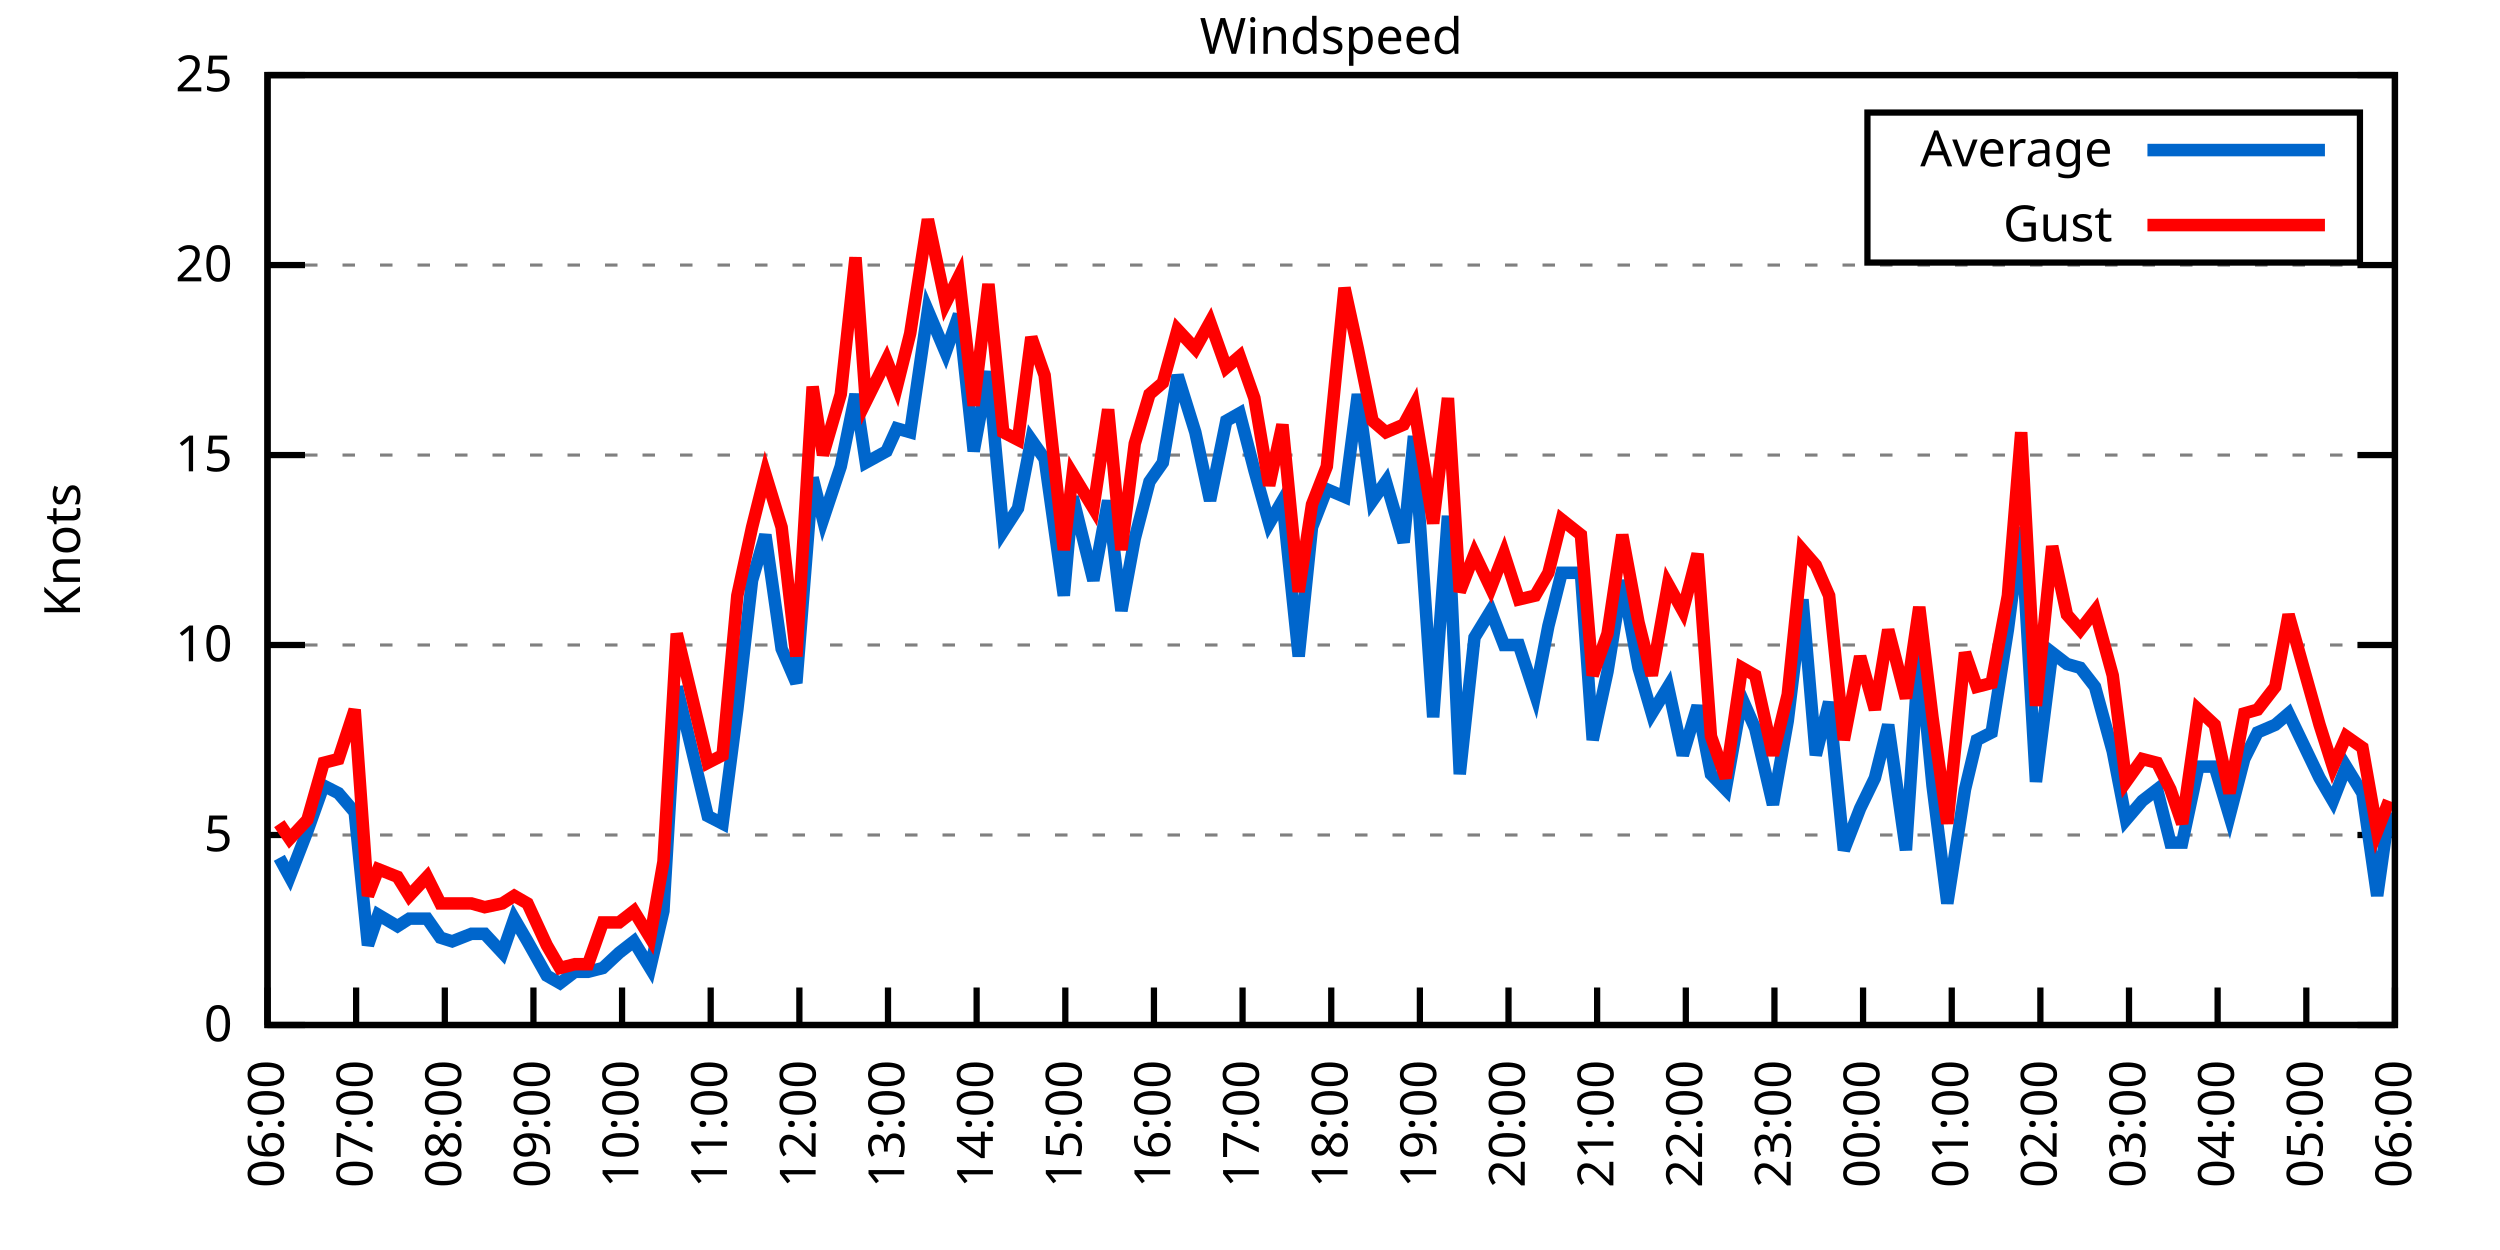
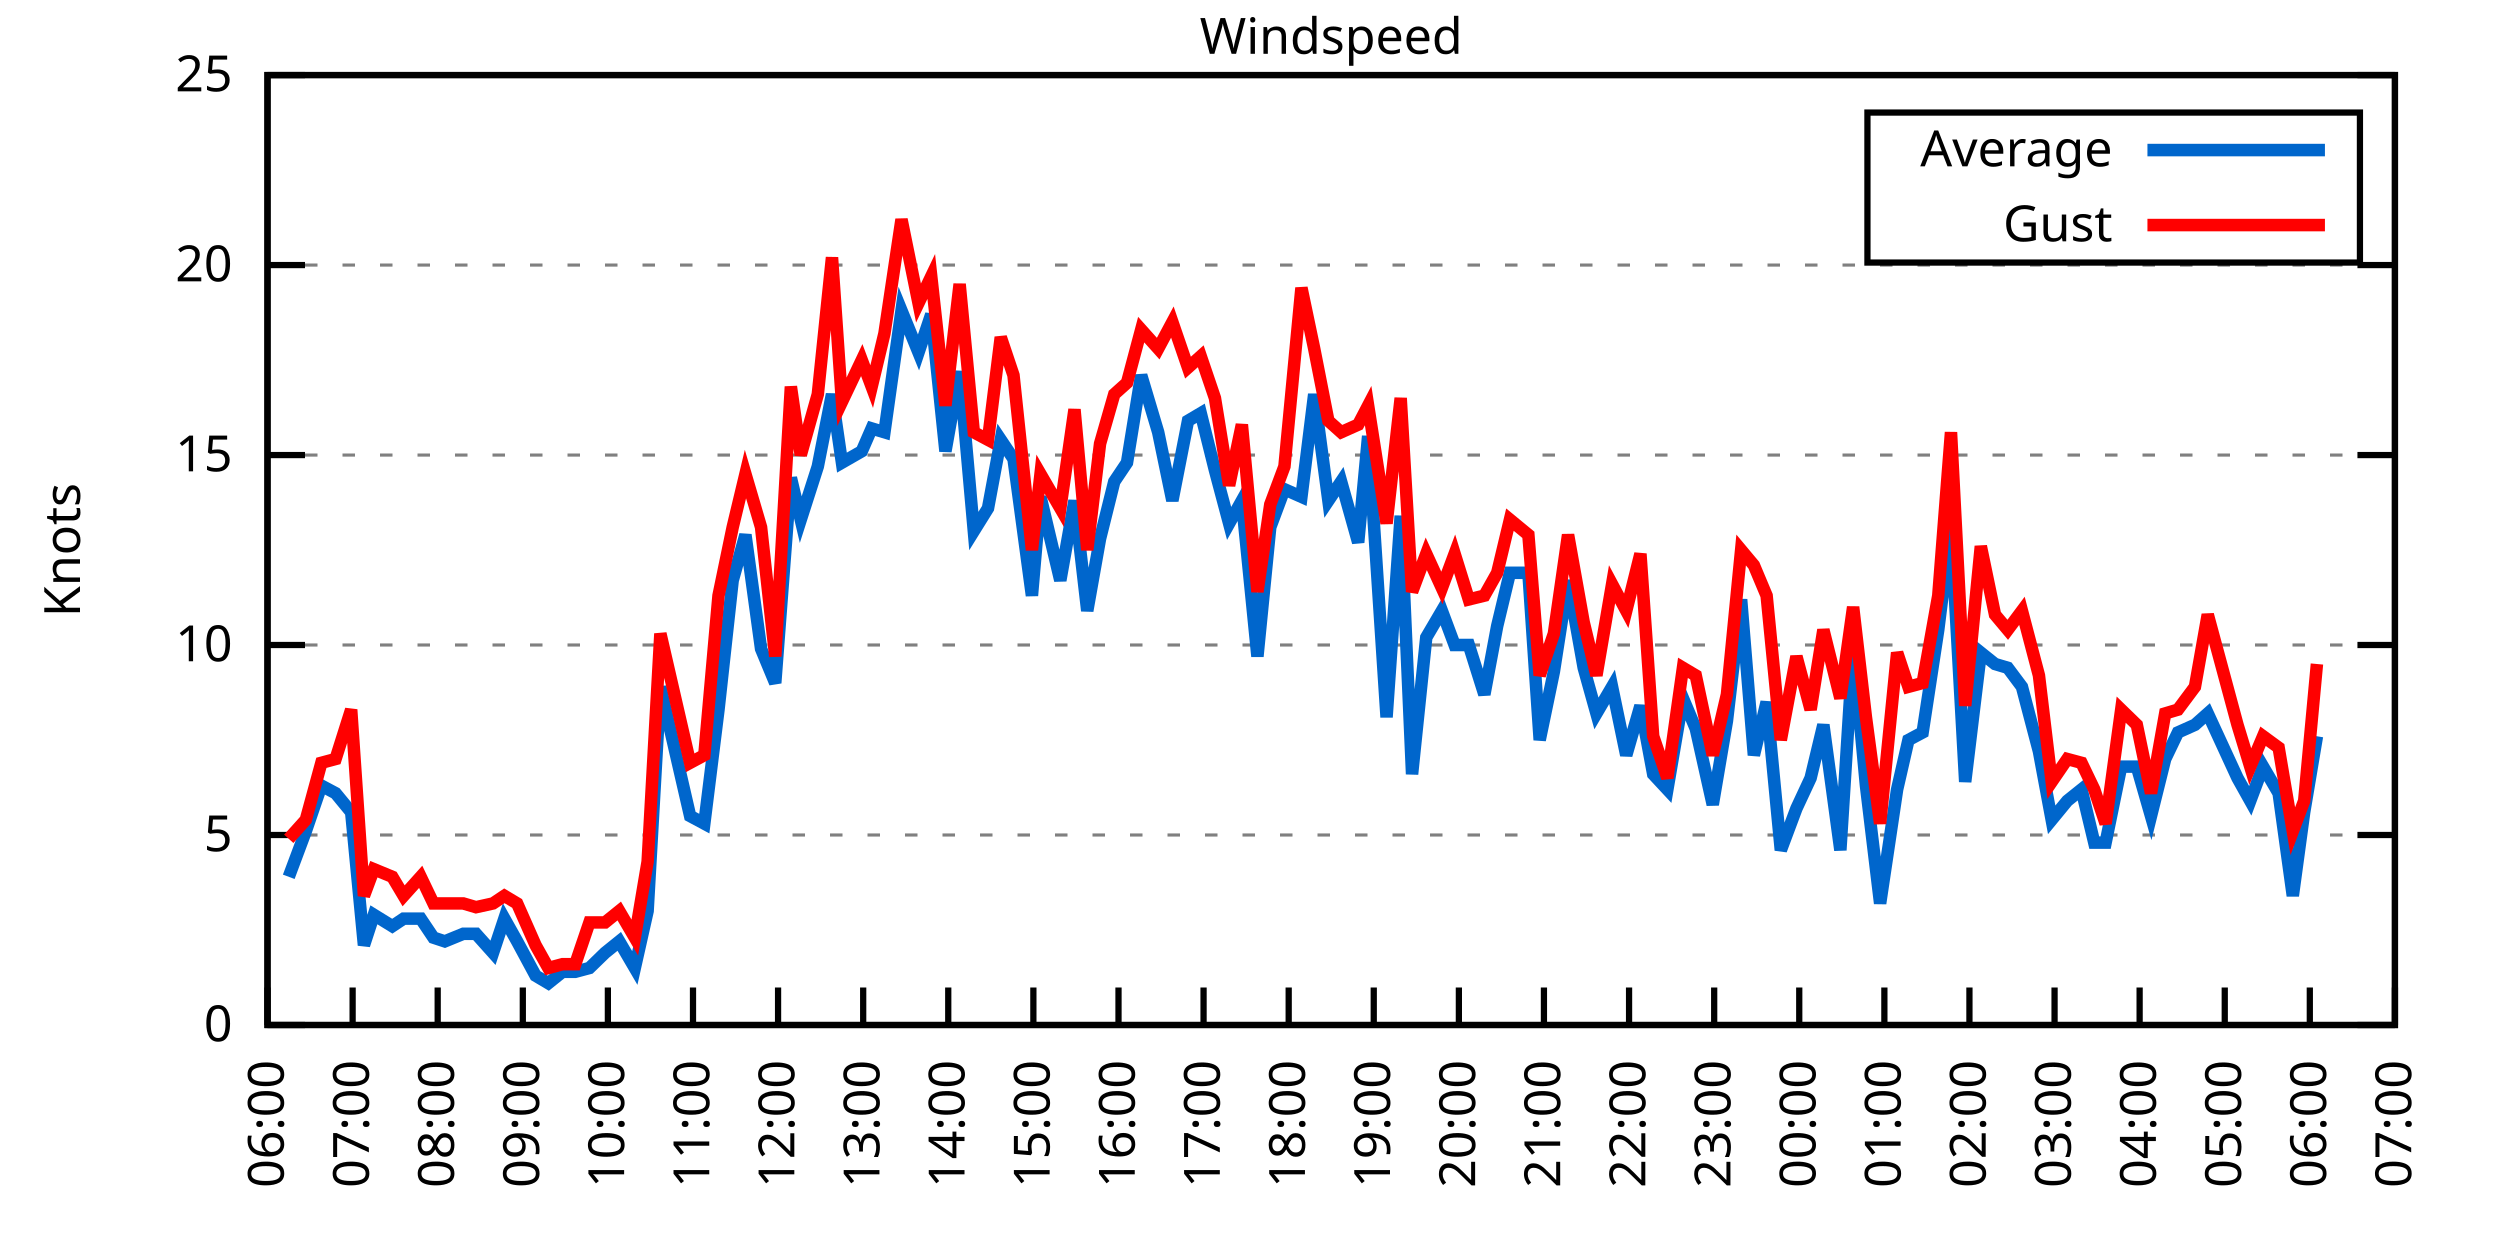
<svg xmlns="http://www.w3.org/2000/svg" xmlns:xlink="http://www.w3.org/1999/xlink" width="400" height="200" viewBox="0 0 400 200">
  <g id="gnuplot_canvas">
    <rect x="0" y="0" width="400" height="200" fill="none" />
    <defs>
      <circle id="gpDot" r="0.5" stroke-width="0.5" stroke="currentColor" />
      <path id="gpPt0" stroke-width="0.333" stroke="currentColor" d="M-1,0 h2 M0,-1 v2" />
      <path id="gpPt1" stroke-width="0.333" stroke="currentColor" d="M-1,-1 L1,1 M1,-1 L-1,1" />
      <path id="gpPt2" stroke-width="0.333" stroke="currentColor" d="M-1,0 L1,0 M0,-1 L0,1 M-1,-1 L1,1 M-1,1 L1,-1" />
      <rect id="gpPt3" stroke-width="0.333" stroke="currentColor" x="-1" y="-1" width="2" height="2" />
      <rect id="gpPt4" stroke-width="0.333" stroke="currentColor" fill="currentColor" x="-1" y="-1" width="2" height="2" />
      <circle id="gpPt5" stroke-width="0.333" stroke="currentColor" cx="0" cy="0" r="1" />
      <use xlink:href="#gpPt5" id="gpPt6" fill="currentColor" stroke="none" />
      <path id="gpPt7" stroke-width="0.333" stroke="currentColor" d="M0,-1.33 L-1.33,0.67 L1.33,0.67 z" />
      <use xlink:href="#gpPt7" id="gpPt8" fill="currentColor" stroke="none" />
      <use xlink:href="#gpPt7" id="gpPt9" stroke="currentColor" transform="rotate(180)" />
      <use xlink:href="#gpPt9" id="gpPt10" fill="currentColor" stroke="none" />
      <use xlink:href="#gpPt3" id="gpPt11" stroke="currentColor" transform="rotate(45)" />
      <use xlink:href="#gpPt11" id="gpPt12" fill="currentColor" stroke="none" />
      <path id="gpPt13" stroke-width="0.333" stroke="currentColor" d="M0,1.330 L1.265,0.411 L0.782,-1.067 L-0.782,-1.076 L-1.265,0.411 z" />
      <use xlink:href="#gpPt13" id="gpPt14" fill="currentColor" stroke="none" />
      <filter id="textbox" filterUnits="objectBoundingBox" x="0" y="0" height="1" width="1">
        <feFlood flood-color="white" flood-opacity="1" result="bgnd" />
        <feComposite in="SourceGraphic" in2="bgnd" operator="atop" />
      </filter>
      <filter id="greybox" filterUnits="objectBoundingBox" x="0" y="0" height="1" width="1">
        <feFlood flood-color="lightgrey" flood-opacity="1" result="grey" />
        <feComposite in="SourceGraphic" in2="grey" operator="atop" />
      </filter>
    </defs>
    <g fill="none" color="white" stroke="currentColor" stroke-width="1.00" stroke-linecap="butt" stroke-linejoin="miter">
</g>
    <g fill="none" color="black" stroke="currentColor" stroke-width="1.00" stroke-linecap="butt" stroke-linejoin="miter">
      <g stroke="none" shape-rendering="crispEdges">
        <polygon fill="rgb(255, 255, 255)" points="42.80,164.00 383.18,164.00 383.18,12.02 42.80,12.02 " />
      </g>
    </g>
    <g fill="none" color="black" stroke="currentColor" stroke-width="1.00" stroke-linecap="butt" stroke-linejoin="miter">
</g>
    <g fill="none" color="black" stroke="black" stroke-width="0.50" stroke-linecap="butt" stroke-linejoin="miter">
</g>
    <g fill="none" color="gray" stroke="currentColor" stroke-width="0.50" stroke-linecap="butt" stroke-linejoin="miter">
      <path stroke="gray" stroke-dasharray="2,4" class="gridline" d="M42.80,164.00 L383.19,164.00  " />
    </g>
    <g fill="none" color="gray" stroke="gray" stroke-width="1.00" stroke-linecap="butt" stroke-linejoin="miter">
</g>
    <g fill="none" color="black" stroke="currentColor" stroke-width="1.00" stroke-linecap="butt" stroke-linejoin="miter">
      <path stroke="black" d="M42.80,164.00 L48.80,164.00 M383.19,164.00 L377.19,164.00  " />
      <g transform="translate(37.20,166.60)" stroke="none" fill="black" font-family="Sans" font-size="8.00" text-anchor="end">
        <text>
          <tspan font-family="Sans"> 0</tspan>
        </text>
      </g>
    </g>
    <g fill="none" color="black" stroke="currentColor" stroke-width="1.00" stroke-linecap="butt" stroke-linejoin="miter">
</g>
    <g fill="none" color="black" stroke="black" stroke-width="0.50" stroke-linecap="butt" stroke-linejoin="miter">
</g>
    <g fill="none" color="gray" stroke="currentColor" stroke-width="0.50" stroke-linecap="butt" stroke-linejoin="miter">
      <path stroke="gray" stroke-dasharray="2,4" class="gridline" d="M42.80,133.60 L383.19,133.60  " />
    </g>
    <g fill="none" color="gray" stroke="gray" stroke-width="1.00" stroke-linecap="butt" stroke-linejoin="miter">
</g>
    <g fill="none" color="black" stroke="currentColor" stroke-width="1.00" stroke-linecap="butt" stroke-linejoin="miter">
      <path stroke="black" d="M42.80,133.60 L48.80,133.60 M383.19,133.60 L377.19,133.60  " />
      <g transform="translate(37.20,136.20)" stroke="none" fill="black" font-family="Sans" font-size="8.00" text-anchor="end">
        <text>
          <tspan font-family="Sans"> 5</tspan>
        </text>
      </g>
    </g>
    <g fill="none" color="black" stroke="currentColor" stroke-width="1.00" stroke-linecap="butt" stroke-linejoin="miter">
</g>
    <g fill="none" color="black" stroke="black" stroke-width="0.50" stroke-linecap="butt" stroke-linejoin="miter">
</g>
    <g fill="none" color="gray" stroke="currentColor" stroke-width="0.50" stroke-linecap="butt" stroke-linejoin="miter">
      <path stroke="gray" stroke-dasharray="2,4" class="gridline" d="M42.80,103.20 L383.19,103.20  " />
    </g>
    <g fill="none" color="gray" stroke="gray" stroke-width="1.00" stroke-linecap="butt" stroke-linejoin="miter">
</g>
    <g fill="none" color="black" stroke="currentColor" stroke-width="1.00" stroke-linecap="butt" stroke-linejoin="miter">
      <path stroke="black" d="M42.80,103.20 L48.80,103.20 M383.19,103.20 L377.19,103.20  " />
      <g transform="translate(37.20,105.80)" stroke="none" fill="black" font-family="Sans" font-size="8.00" text-anchor="end">
        <text>
          <tspan font-family="Sans"> 10</tspan>
        </text>
      </g>
    </g>
    <g fill="none" color="black" stroke="currentColor" stroke-width="1.00" stroke-linecap="butt" stroke-linejoin="miter">
</g>
    <g fill="none" color="black" stroke="black" stroke-width="0.50" stroke-linecap="butt" stroke-linejoin="miter">
</g>
    <g fill="none" color="gray" stroke="currentColor" stroke-width="0.50" stroke-linecap="butt" stroke-linejoin="miter">
      <path stroke="gray" stroke-dasharray="2,4" class="gridline" d="M42.80,72.81 L383.19,72.81  " />
    </g>
    <g fill="none" color="gray" stroke="gray" stroke-width="1.00" stroke-linecap="butt" stroke-linejoin="miter">
</g>
    <g fill="none" color="black" stroke="currentColor" stroke-width="1.00" stroke-linecap="butt" stroke-linejoin="miter">
      <path stroke="black" d="M42.80,72.81 L48.80,72.81 M383.19,72.81 L377.19,72.81  " />
      <g transform="translate(37.20,75.41)" stroke="none" fill="black" font-family="Sans" font-size="8.00" text-anchor="end">
        <text>
          <tspan font-family="Sans"> 15</tspan>
        </text>
      </g>
    </g>
    <g fill="none" color="black" stroke="currentColor" stroke-width="1.00" stroke-linecap="butt" stroke-linejoin="miter">
</g>
    <g fill="none" color="black" stroke="black" stroke-width="0.50" stroke-linecap="butt" stroke-linejoin="miter">
</g>
    <g fill="none" color="gray" stroke="currentColor" stroke-width="0.50" stroke-linecap="butt" stroke-linejoin="miter">
      <path stroke="gray" stroke-dasharray="2,4" class="gridline" d="M42.80,42.41 L383.19,42.41  " />
    </g>
    <g fill="none" color="gray" stroke="gray" stroke-width="1.00" stroke-linecap="butt" stroke-linejoin="miter">
</g>
    <g fill="none" color="black" stroke="currentColor" stroke-width="1.00" stroke-linecap="butt" stroke-linejoin="miter">
      <path stroke="black" d="M42.80,42.41 L48.80,42.41 M383.19,42.41 L377.19,42.41  " />
      <g transform="translate(37.20,45.01)" stroke="none" fill="black" font-family="Sans" font-size="8.00" text-anchor="end">
        <text>
          <tspan font-family="Sans"> 20</tspan>
        </text>
      </g>
    </g>
    <g fill="none" color="black" stroke="currentColor" stroke-width="1.00" stroke-linecap="butt" stroke-linejoin="miter">
</g>
    <g fill="none" color="black" stroke="black" stroke-width="0.50" stroke-linecap="butt" stroke-linejoin="miter">
</g>
    <g fill="none" color="gray" stroke="currentColor" stroke-width="0.50" stroke-linecap="butt" stroke-linejoin="miter">
      <path stroke="gray" stroke-dasharray="2,4" class="gridline" d="M42.80,12.01 L383.19,12.01  " />
    </g>
    <g fill="none" color="gray" stroke="gray" stroke-width="1.00" stroke-linecap="butt" stroke-linejoin="miter">
</g>
    <g fill="none" color="black" stroke="currentColor" stroke-width="1.00" stroke-linecap="butt" stroke-linejoin="miter">
      <path stroke="black" d="M42.80,12.01 L48.80,12.01 M383.19,12.01 L377.19,12.01  " />
      <g transform="translate(37.20,14.61)" stroke="none" fill="black" font-family="Sans" font-size="8.00" text-anchor="end">
        <text>
          <tspan font-family="Sans"> 25</tspan>
        </text>
      </g>
    </g>
    <g fill="none" color="black" stroke="currentColor" stroke-width="1.00" stroke-linecap="butt" stroke-linejoin="miter">
      <path stroke="black" d="M42.80,164.00 L42.80,158.00  " />
      <g transform="translate(45.40,169.60) rotate(270.00)" stroke="none" fill="black" font-family="Sans" font-size="8.00" text-anchor="end">
        <text>
          <tspan font-family="Sans">06:00</tspan>
        </text>
      </g>
    </g>
    <g fill="none" color="black" stroke="currentColor" stroke-width="1.00" stroke-linecap="butt" stroke-linejoin="miter">
-       <path stroke="black" d="M56.98,164.00 L56.98,158.00  " />
-       <g transform="translate(59.58,169.60) rotate(270.00)" stroke="none" fill="black" font-family="Sans" font-size="8.00" text-anchor="end">
+       <path stroke="black" d="M56.42,164.00 L56.42,158.00  " />
+       <g transform="translate(59.02,169.60) rotate(270.00)" stroke="none" fill="black" font-family="Sans" font-size="8.00" text-anchor="end">
        <text>
          <tspan font-family="Sans">07:00</tspan>
        </text>
      </g>
    </g>
    <g fill="none" color="black" stroke="currentColor" stroke-width="1.00" stroke-linecap="butt" stroke-linejoin="miter">
-       <path stroke="black" d="M71.17,164.00 L71.17,158.00  " />
-       <g transform="translate(73.77,169.60) rotate(270.00)" stroke="none" fill="black" font-family="Sans" font-size="8.00" text-anchor="end">
+       <path stroke="black" d="M70.03,164.00 L70.03,158.00  " />
+       <g transform="translate(72.63,169.60) rotate(270.00)" stroke="none" fill="black" font-family="Sans" font-size="8.00" text-anchor="end">
        <text>
          <tspan font-family="Sans">08:00</tspan>
        </text>
      </g>
    </g>
    <g fill="none" color="black" stroke="currentColor" stroke-width="1.00" stroke-linecap="butt" stroke-linejoin="miter">
-       <path stroke="black" d="M85.35,164.00 L85.35,158.00  " />
-       <g transform="translate(87.95,169.60) rotate(270.00)" stroke="none" fill="black" font-family="Sans" font-size="8.00" text-anchor="end">
+       <path stroke="black" d="M83.65,164.00 L83.65,158.00  " />
+       <g transform="translate(86.25,169.60) rotate(270.00)" stroke="none" fill="black" font-family="Sans" font-size="8.00" text-anchor="end">
        <text>
          <tspan font-family="Sans">09:00</tspan>
        </text>
      </g>
    </g>
    <g fill="none" color="black" stroke="currentColor" stroke-width="1.00" stroke-linecap="butt" stroke-linejoin="miter">
-       <path stroke="black" d="M99.53,164.00 L99.53,158.00  " />
-       <g transform="translate(102.13,169.60) rotate(270.00)" stroke="none" fill="black" font-family="Sans" font-size="8.00" text-anchor="end">
+       <path stroke="black" d="M97.26,164.00 L97.26,158.00  " />
+       <g transform="translate(99.86,169.60) rotate(270.00)" stroke="none" fill="black" font-family="Sans" font-size="8.00" text-anchor="end">
        <text>
          <tspan font-family="Sans">10:00</tspan>
        </text>
      </g>
    </g>
    <g fill="none" color="black" stroke="currentColor" stroke-width="1.00" stroke-linecap="butt" stroke-linejoin="miter">
-       <path stroke="black" d="M113.71,164.00 L113.71,158.00  " />
-       <g transform="translate(116.31,169.60) rotate(270.00)" stroke="none" fill="black" font-family="Sans" font-size="8.00" text-anchor="end">
+       <path stroke="black" d="M110.88,164.00 L110.88,158.00  " />
+       <g transform="translate(113.48,169.60) rotate(270.00)" stroke="none" fill="black" font-family="Sans" font-size="8.00" text-anchor="end">
        <text>
          <tspan font-family="Sans">11:00</tspan>
        </text>
      </g>
    </g>
    <g fill="none" color="black" stroke="currentColor" stroke-width="1.00" stroke-linecap="butt" stroke-linejoin="miter">
-       <path stroke="black" d="M127.90,164.00 L127.90,158.00  " />
-       <g transform="translate(130.50,169.60) rotate(270.00)" stroke="none" fill="black" font-family="Sans" font-size="8.00" text-anchor="end">
+       <path stroke="black" d="M124.49,164.00 L124.49,158.00  " />
+       <g transform="translate(127.09,169.60) rotate(270.00)" stroke="none" fill="black" font-family="Sans" font-size="8.00" text-anchor="end">
        <text>
          <tspan font-family="Sans">12:00</tspan>
        </text>
      </g>
    </g>
    <g fill="none" color="black" stroke="currentColor" stroke-width="1.00" stroke-linecap="butt" stroke-linejoin="miter">
-       <path stroke="black" d="M142.08,164.00 L142.08,158.00  " />
-       <g transform="translate(144.68,169.60) rotate(270.00)" stroke="none" fill="black" font-family="Sans" font-size="8.00" text-anchor="end">
+       <path stroke="black" d="M138.11,164.00 L138.11,158.00  " />
+       <g transform="translate(140.71,169.60) rotate(270.00)" stroke="none" fill="black" font-family="Sans" font-size="8.00" text-anchor="end">
        <text>
          <tspan font-family="Sans">13:00</tspan>
        </text>
      </g>
    </g>
    <g fill="none" color="black" stroke="currentColor" stroke-width="1.00" stroke-linecap="butt" stroke-linejoin="miter">
-       <path stroke="black" d="M156.26,164.00 L156.26,158.00  " />
-       <g transform="translate(158.86,169.60) rotate(270.00)" stroke="none" fill="black" font-family="Sans" font-size="8.00" text-anchor="end">
+       <path stroke="black" d="M151.72,164.00 L151.72,158.00  " />
+       <g transform="translate(154.32,169.60) rotate(270.00)" stroke="none" fill="black" font-family="Sans" font-size="8.00" text-anchor="end">
        <text>
          <tspan font-family="Sans">14:00</tspan>
        </text>
      </g>
    </g>
    <g fill="none" color="black" stroke="currentColor" stroke-width="1.00" stroke-linecap="butt" stroke-linejoin="miter">
-       <path stroke="black" d="M170.45,164.00 L170.45,158.00  " />
-       <g transform="translate(173.05,169.60) rotate(270.00)" stroke="none" fill="black" font-family="Sans" font-size="8.00" text-anchor="end">
+       <path stroke="black" d="M165.34,164.00 L165.34,158.00  " />
+       <g transform="translate(167.94,169.60) rotate(270.00)" stroke="none" fill="black" font-family="Sans" font-size="8.00" text-anchor="end">
        <text>
          <tspan font-family="Sans">15:00</tspan>
        </text>
      </g>
    </g>
    <g fill="none" color="black" stroke="currentColor" stroke-width="1.00" stroke-linecap="butt" stroke-linejoin="miter">
-       <path stroke="black" d="M184.63,164.00 L184.63,158.00  " />
-       <g transform="translate(187.23,169.60) rotate(270.00)" stroke="none" fill="black" font-family="Sans" font-size="8.00" text-anchor="end">
+       <path stroke="black" d="M178.96,164.00 L178.96,158.00  " />
+       <g transform="translate(181.56,169.60) rotate(270.00)" stroke="none" fill="black" font-family="Sans" font-size="8.00" text-anchor="end">
        <text>
          <tspan font-family="Sans">16:00</tspan>
        </text>
      </g>
    </g>
    <g fill="none" color="black" stroke="currentColor" stroke-width="1.00" stroke-linecap="butt" stroke-linejoin="miter">
-       <path stroke="black" d="M198.81,164.00 L198.81,158.00  " />
-       <g transform="translate(201.41,169.60) rotate(270.00)" stroke="none" fill="black" font-family="Sans" font-size="8.00" text-anchor="end">
+       <path stroke="black" d="M192.57,164.00 L192.57,158.00  " />
+       <g transform="translate(195.17,169.60) rotate(270.00)" stroke="none" fill="black" font-family="Sans" font-size="8.00" text-anchor="end">
        <text>
          <tspan font-family="Sans">17:00</tspan>
        </text>
      </g>
    </g>
    <g fill="none" color="black" stroke="currentColor" stroke-width="1.00" stroke-linecap="butt" stroke-linejoin="miter">
-       <path stroke="black" d="M213.00,164.00 L213.00,158.00  " />
-       <g transform="translate(215.60,169.60) rotate(270.00)" stroke="none" fill="black" font-family="Sans" font-size="8.00" text-anchor="end">
+       <path stroke="black" d="M206.19,164.00 L206.19,158.00  " />
+       <g transform="translate(208.79,169.60) rotate(270.00)" stroke="none" fill="black" font-family="Sans" font-size="8.00" text-anchor="end">
        <text>
          <tspan font-family="Sans">18:00</tspan>
        </text>
      </g>
    </g>
    <g fill="none" color="black" stroke="currentColor" stroke-width="1.00" stroke-linecap="butt" stroke-linejoin="miter">
-       <path stroke="black" d="M227.18,164.00 L227.18,158.00  " />
-       <g transform="translate(229.78,169.60) rotate(270.00)" stroke="none" fill="black" font-family="Sans" font-size="8.00" text-anchor="end">
+       <path stroke="black" d="M219.80,164.00 L219.80,158.00  " />
+       <g transform="translate(222.40,169.60) rotate(270.00)" stroke="none" fill="black" font-family="Sans" font-size="8.00" text-anchor="end">
        <text>
          <tspan font-family="Sans">19:00</tspan>
        </text>
      </g>
    </g>
    <g fill="none" color="black" stroke="currentColor" stroke-width="1.00" stroke-linecap="butt" stroke-linejoin="miter">
-       <path stroke="black" d="M241.36,164.00 L241.36,158.00  " />
-       <g transform="translate(243.96,169.60) rotate(270.00)" stroke="none" fill="black" font-family="Sans" font-size="8.00" text-anchor="end">
+       <path stroke="black" d="M233.42,164.00 L233.42,158.00  " />
+       <g transform="translate(236.02,169.60) rotate(270.00)" stroke="none" fill="black" font-family="Sans" font-size="8.00" text-anchor="end">
        <text>
          <tspan font-family="Sans">20:00</tspan>
        </text>
      </g>
    </g>
    <g fill="none" color="black" stroke="currentColor" stroke-width="1.00" stroke-linecap="butt" stroke-linejoin="miter">
-       <path stroke="black" d="M255.54,164.00 L255.54,158.00  " />
-       <g transform="translate(258.14,169.60) rotate(270.00)" stroke="none" fill="black" font-family="Sans" font-size="8.00" text-anchor="end">
+       <path stroke="black" d="M247.03,164.00 L247.03,158.00  " />
+       <g transform="translate(249.63,169.60) rotate(270.00)" stroke="none" fill="black" font-family="Sans" font-size="8.00" text-anchor="end">
        <text>
          <tspan font-family="Sans">21:00</tspan>
        </text>
      </g>
    </g>
    <g fill="none" color="black" stroke="currentColor" stroke-width="1.00" stroke-linecap="butt" stroke-linejoin="miter">
-       <path stroke="black" d="M269.73,164.00 L269.73,158.00  " />
-       <g transform="translate(272.33,169.60) rotate(270.00)" stroke="none" fill="black" font-family="Sans" font-size="8.00" text-anchor="end">
+       <path stroke="black" d="M260.65,164.00 L260.65,158.00  " />
+       <g transform="translate(263.25,169.60) rotate(270.00)" stroke="none" fill="black" font-family="Sans" font-size="8.00" text-anchor="end">
        <text>
          <tspan font-family="Sans">22:00</tspan>
        </text>
      </g>
    </g>
    <g fill="none" color="black" stroke="currentColor" stroke-width="1.00" stroke-linecap="butt" stroke-linejoin="miter">
-       <path stroke="black" d="M283.91,164.00 L283.91,158.00  " />
-       <g transform="translate(286.51,169.60) rotate(270.00)" stroke="none" fill="black" font-family="Sans" font-size="8.00" text-anchor="end">
+       <path stroke="black" d="M274.27,164.00 L274.27,158.00  " />
+       <g transform="translate(276.87,169.60) rotate(270.00)" stroke="none" fill="black" font-family="Sans" font-size="8.00" text-anchor="end">
        <text>
          <tspan font-family="Sans">23:00</tspan>
        </text>
      </g>
    </g>
    <g fill="none" color="black" stroke="currentColor" stroke-width="1.00" stroke-linecap="butt" stroke-linejoin="miter">
-       <path stroke="black" d="M298.09,164.00 L298.09,158.00  " />
-       <g transform="translate(300.69,169.60) rotate(270.00)" stroke="none" fill="black" font-family="Sans" font-size="8.00" text-anchor="end">
+       <path stroke="black" d="M287.88,164.00 L287.88,158.00  " />
+       <g transform="translate(290.48,169.60) rotate(270.00)" stroke="none" fill="black" font-family="Sans" font-size="8.00" text-anchor="end">
        <text>
          <tspan font-family="Sans">00:00</tspan>
        </text>
      </g>
    </g>
    <g fill="none" color="black" stroke="currentColor" stroke-width="1.00" stroke-linecap="butt" stroke-linejoin="miter">
-       <path stroke="black" d="M312.28,164.00 L312.28,158.00  " />
-       <g transform="translate(314.88,169.60) rotate(270.00)" stroke="none" fill="black" font-family="Sans" font-size="8.00" text-anchor="end">
+       <path stroke="black" d="M301.50,164.00 L301.50,158.00  " />
+       <g transform="translate(304.10,169.60) rotate(270.00)" stroke="none" fill="black" font-family="Sans" font-size="8.00" text-anchor="end">
        <text>
          <tspan font-family="Sans">01:00</tspan>
        </text>
      </g>
    </g>
    <g fill="none" color="black" stroke="currentColor" stroke-width="1.00" stroke-linecap="butt" stroke-linejoin="miter">
-       <path stroke="black" d="M326.46,164.00 L326.46,158.00  " />
-       <g transform="translate(329.06,169.60) rotate(270.00)" stroke="none" fill="black" font-family="Sans" font-size="8.00" text-anchor="end">
+       <path stroke="black" d="M315.11,164.00 L315.11,158.00  " />
+       <g transform="translate(317.71,169.60) rotate(270.00)" stroke="none" fill="black" font-family="Sans" font-size="8.00" text-anchor="end">
        <text>
          <tspan font-family="Sans">02:00</tspan>
        </text>
      </g>
    </g>
    <g fill="none" color="black" stroke="currentColor" stroke-width="1.00" stroke-linecap="butt" stroke-linejoin="miter">
-       <path stroke="black" d="M340.64,164.00 L340.64,158.00  " />
-       <g transform="translate(343.24,169.60) rotate(270.00)" stroke="none" fill="black" font-family="Sans" font-size="8.00" text-anchor="end">
+       <path stroke="black" d="M328.73,164.00 L328.73,158.00  " />
+       <g transform="translate(331.33,169.60) rotate(270.00)" stroke="none" fill="black" font-family="Sans" font-size="8.00" text-anchor="end">
        <text>
          <tspan font-family="Sans">03:00</tspan>
        </text>
      </g>
    </g>
    <g fill="none" color="black" stroke="currentColor" stroke-width="1.00" stroke-linecap="butt" stroke-linejoin="miter">
-       <path stroke="black" d="M354.82,164.00 L354.82,158.00  " />
-       <g transform="translate(357.42,169.60) rotate(270.00)" stroke="none" fill="black" font-family="Sans" font-size="8.00" text-anchor="end">
+       <path stroke="black" d="M342.34,164.00 L342.34,158.00  " />
+       <g transform="translate(344.94,169.60) rotate(270.00)" stroke="none" fill="black" font-family="Sans" font-size="8.00" text-anchor="end">
        <text>
          <tspan font-family="Sans">04:00</tspan>
        </text>
      </g>
    </g>
    <g fill="none" color="black" stroke="currentColor" stroke-width="1.00" stroke-linecap="butt" stroke-linejoin="miter">
-       <path stroke="black" d="M369.01,164.00 L369.01,158.00  " />
-       <g transform="translate(371.61,169.60) rotate(270.00)" stroke="none" fill="black" font-family="Sans" font-size="8.00" text-anchor="end">
+       <path stroke="black" d="M355.96,164.00 L355.96,158.00  " />
+       <g transform="translate(358.56,169.60) rotate(270.00)" stroke="none" fill="black" font-family="Sans" font-size="8.00" text-anchor="end">
        <text>
          <tspan font-family="Sans">05:00</tspan>
+         </text>
+       </g>
+     </g>
+     <g fill="none" color="black" stroke="currentColor" stroke-width="1.00" stroke-linecap="butt" stroke-linejoin="miter">
+       <path stroke="black" d="M369.57,164.00 L369.57,158.00  " />
+       <g transform="translate(372.17,169.60) rotate(270.00)" stroke="none" fill="black" font-family="Sans" font-size="8.00" text-anchor="end">
+         <text>
+           <tspan font-family="Sans">06:00</tspan>
        </text>
      </g>
    </g>
    <g fill="none" color="black" stroke="currentColor" stroke-width="1.00" stroke-linecap="butt" stroke-linejoin="miter">
      <path stroke="black" d="M383.19,164.00 L383.19,158.00  " />
      <g transform="translate(385.79,169.60) rotate(270.00)" stroke="none" fill="black" font-family="Sans" font-size="8.00" text-anchor="end">
        <text>
-           <tspan font-family="Sans">06:00</tspan>
+           <tspan font-family="Sans">07:00</tspan>
        </text>
      </g>
    </g>
    <g fill="none" color="black" stroke="currentColor" stroke-width="1.00" stroke-linecap="butt" stroke-linejoin="miter">
</g>
    <g fill="none" color="black" stroke="currentColor" stroke-width="1.00" stroke-linecap="butt" stroke-linejoin="miter">
      <path stroke="black" d="M42.80,12.01 L42.80,164.00 L383.19,164.00 L383.19,12.01 L42.80,12.01 Z  " />
    </g>
    <g fill="none" color="black" stroke="currentColor" stroke-width="1.00" stroke-linecap="butt" stroke-linejoin="miter">
</g>
    <g fill="none" color="black" stroke="currentColor" stroke-width="1.00" stroke-linecap="butt" stroke-linejoin="miter">
      <path stroke="black" d="M298.79,42.01 L298.79,18.01 L377.59,18.01 L377.59,42.01 L298.79,42.01 Z  " />
    </g>
    <g id="Windspeed_plot_1">
      <g fill="none" color="white" stroke="black" stroke-width="2.00" stroke-linecap="butt" stroke-linejoin="miter">
</g>
      <g fill="none" color="black" stroke="currentColor" stroke-width="2.00" stroke-linecap="butt" stroke-linejoin="miter">
        <g transform="translate(337.99,26.61)" stroke="none" fill="black" font-family="Sans" font-size="8.00" text-anchor="end">
          <text>
            <tspan font-family="Sans">Average</tspan>
          </text>
        </g>
      </g>
      <g fill="none" color="black" stroke="currentColor" stroke-width="2.00" stroke-linecap="butt" stroke-linejoin="miter">
-         <path stroke="rgb(  0, 102, 204)" d="M343.59,24.01 L371.99,24.01 M44.69,137.25 L46.35,140.29 L49.18,132.99 L51.78,125.70 L54.15,126.91 L56.75,129.95   L58.87,151.23 L60.53,146.37 L63.60,148.19 L65.49,146.98 L68.33,146.98 L70.46,150.02 L72.35,150.62 L75.42,149.41   L77.55,149.41 L80.38,152.45 L82.28,146.98 L84.40,150.62 L87.48,156.10 L89.60,157.31 L91.97,155.49 L94.09,155.49   L96.46,154.88 L99.06,152.45 L101.42,150.62 L104.02,154.88 L106.15,145.76 L108.28,109.89 L113.24,130.56 L115.61,131.78   L117.97,113.54 L120.33,92.87 L122.46,85.57 L125.06,103.81 L127.42,109.28 L130.02,76.45 L131.68,83.14 L134.52,74.63   L136.88,63.08 L138.53,74.02 L141.84,72.20 L143.50,68.55 L145.63,69.16 L148.46,49.70 L151.30,56.39 L153.43,50.31   L155.79,72.20 L158.15,59.43 L160.52,84.97 L162.88,81.32 L165.01,70.37 L167.14,73.41 L170.21,95.30 L171.63,79.49   L174.94,92.87 L177.30,80.10 L179.43,97.73 L181.56,86.18 L183.92,77.06 L186.05,74.02 L188.41,60.04 L191.25,69.16   L193.61,80.10 L196.21,67.33 L198.34,66.12 L200.70,75.24 L203.07,83.75 L205.19,80.10 L207.79,105.03 L209.92,84.36   L212.29,78.28 L215.12,79.49 L217.25,63.08 L219.61,80.10 L221.74,77.06 L224.58,86.79 L226.23,69.77 L229.31,114.76   L231.67,82.53 L233.56,123.87 L235.92,101.99 L238.52,97.73 L240.65,103.20 L243.02,103.20 L245.62,111.11 L247.74,100.16   L249.87,91.65 L252.94,91.65 L254.83,118.40 L257.20,107.46 L259.56,92.87 L262.16,106.85 L264.29,114.15 L266.89,109.89   L269.25,120.83 L271.62,112.93 L273.75,123.87 L276.11,126.31 L278.71,111.72 L280.84,116.58 L283.67,128.74 L286.04,115.36   L288.40,95.91 L290.53,120.83 L292.66,112.32 L295.02,136.03 L297.62,129.35 L299.98,124.48 L302.11,115.97 L304.95,136.03   L307.08,103.81 L309.20,125.70 L311.57,144.55 L314.40,126.31 L316.29,118.40 L318.66,117.19 L321.26,100.77 L323.39,84.36   L325.75,125.09 L328.35,104.42 L330.71,106.24 L332.84,106.85 L335.20,109.89 L338.04,120.23 L340.17,131.17 L342.77,128.13   L345.13,126.31 L347.26,134.82 L349.15,134.82 L351.75,122.66 L354.35,122.66 L356.72,130.56 L359.08,121.44 L361.21,117.19   L364.04,115.97 L366.17,114.15 L371.13,124.48 L373.26,128.13 L375.39,122.66 L377.99,126.91 L380.35,143.33 L382.24,129.95    " />
+         <path stroke="rgb(  0, 102, 204)" d="M343.59,24.01 L371.99,24.01 M46.20,140.29 L48.93,132.99 L51.42,125.70 L53.69,126.91 L56.19,129.95 L58.23,151.23   L59.82,146.37 L62.77,148.19 L64.58,146.98 L67.31,146.98 L69.35,150.02 L71.17,150.62 L74.12,149.41 L76.16,149.41   L78.88,152.45 L80.70,146.98 L82.74,150.62 L85.69,156.10 L87.73,157.31 L90.00,155.49 L92.04,155.49 L94.31,154.88   L96.81,152.45 L99.08,150.62 L101.57,154.88 L103.62,145.76 L105.66,109.89 L110.42,130.56 L112.69,131.78 L114.96,113.54   L117.23,92.87 L119.27,85.57 L121.77,103.81 L124.04,109.28 L126.54,76.45 L128.12,83.14 L130.85,74.63 L133.12,63.08   L134.71,74.02 L137.88,72.20 L139.47,68.55 L141.51,69.16 L144.24,49.70 L146.96,56.39 L149.00,50.31 L151.27,72.20   L153.54,59.43 L155.81,84.97 L158.08,81.32 L160.12,70.37 L162.16,73.41 L165.11,95.30 L166.48,79.49 L169.65,92.87   L171.92,80.10 L173.96,97.73 L176.01,86.18 L178.28,77.06 L180.32,74.02 L182.59,60.04 L185.31,69.16 L187.58,80.10   L190.08,67.33 L192.12,66.12 L194.39,75.24 L196.66,83.75 L198.70,80.10 L201.19,105.03 L203.24,84.36 L205.51,78.28   L208.23,79.49 L210.27,63.08 L212.54,80.10 L214.58,77.06 L217.31,86.79 L218.90,69.77 L221.85,114.76 L224.11,82.53   L225.93,123.87 L228.20,101.99 L230.70,97.73 L232.74,103.20 L235.01,103.20 L237.50,111.11 L239.55,100.16 L241.59,91.65   L244.54,91.65 L246.35,118.40 L248.62,107.46 L250.89,92.87 L253.39,106.85 L255.43,114.15 L257.93,109.89 L260.20,120.83   L262.47,112.93 L264.51,123.87 L266.78,126.31 L269.27,111.72 L271.32,116.58 L274.04,128.74 L276.31,115.36 L278.58,95.91   L280.62,120.83 L282.66,112.32 L284.93,136.03 L287.43,129.35 L289.70,124.48 L291.74,115.97 L294.46,136.03 L296.50,103.81   L298.55,125.70 L300.82,144.55 L303.54,126.31 L305.35,118.40 L307.62,117.19 L310.12,100.77 L312.16,84.36 L314.43,125.09   L316.93,104.42 L319.20,106.24 L321.24,106.85 L323.51,109.89 L326.23,120.23 L328.27,131.17 L330.77,128.13 L333.04,126.31   L335.08,134.82 L336.90,134.82 L339.39,122.66 L341.89,122.66 L344.16,130.56 L346.43,121.44 L348.47,117.19 L351.19,115.97   L353.24,114.15 L358.00,124.48 L360.04,128.13 L362.09,122.66 L364.58,126.91 L366.85,143.33 L368.67,129.95 L370.71,117.80    " />
      </g>
    </g>
    <g id="Windspeed_plot_2">
      <g fill="none" color="black" stroke="currentColor" stroke-width="2.00" stroke-linecap="butt" stroke-linejoin="miter">
        <g transform="translate(337.99,38.61)" stroke="none" fill="black" font-family="Sans" font-size="8.00" text-anchor="end">
          <text>
            <tspan font-family="Sans">Gust</tspan>
          </text>
        </g>
      </g>
      <g fill="none" color="black" stroke="currentColor" stroke-width="2.00" stroke-linecap="butt" stroke-linejoin="miter">
-         <path stroke="rgb(255,   0,   0)" d="M343.59,36.01 L371.99,36.01 M44.69,131.78 L46.35,134.21 L49.18,131.17 L51.78,122.05 L54.15,121.44 L56.75,113.54   L58.87,143.33 L60.53,139.07 L63.60,140.29 L65.49,143.33 L68.33,140.29 L70.46,144.55 L72.35,144.55 L75.42,144.55   L77.55,145.15 L80.38,144.55 L82.28,143.33 L84.40,144.55 L87.48,151.23 L89.60,154.88 L91.97,154.27 L94.09,154.27   L96.46,147.59 L99.06,147.59 L101.42,145.76 L104.02,150.02 L106.15,137.86 L108.28,101.38 L113.24,122.05 L115.61,120.83   L117.97,95.30 L120.33,84.36 L122.46,75.85 L125.06,84.36 L127.42,105.03 L130.02,61.86 L131.68,72.81 L134.52,63.08   L136.88,41.19 L138.53,64.29 L141.84,57.61 L143.50,61.86 L145.63,53.35 L148.46,35.11 L151.30,48.49 L153.43,44.23   L155.79,64.90 L158.15,45.45 L160.52,69.16 L162.88,70.37 L165.01,53.96 L167.14,60.04 L170.21,88.00 L171.63,75.85   L174.94,81.32 L177.30,65.51 L179.43,88.00 L181.56,70.98 L183.92,63.08 L186.05,61.25 L188.41,52.74 L191.25,55.78   L193.61,51.53 L196.21,58.82 L198.34,57.00 L200.70,63.69 L203.07,77.67 L205.19,67.94 L207.79,94.69 L209.92,80.71   L212.29,74.63 L215.12,46.06 L217.25,55.78 L219.61,67.33 L221.74,69.16 L224.58,67.94 L226.23,64.90 L229.31,83.75   L231.67,63.69 L233.56,94.69 L235.92,88.61 L238.52,94.08 L240.65,88.61 L243.02,95.91 L245.62,95.30 L247.74,91.65   L249.87,83.14 L252.94,85.57 L254.83,108.07 L257.20,101.38 L259.56,85.57 L262.16,99.56 L264.29,108.07 L266.89,93.48   L269.25,97.73 L271.62,88.61 L273.75,117.80 L276.11,124.48 L278.71,106.85 L280.84,108.07 L283.67,120.83 L286.04,111.11   L288.40,88.00 L290.53,90.44 L292.66,95.30 L295.02,118.40 L297.62,105.03 L299.98,113.54 L302.11,100.77 L304.95,111.72   L307.08,97.12 L309.20,114.76 L311.57,131.78 L314.40,104.42 L316.29,109.89 L318.66,109.28 L321.26,95.30 L323.39,69.16   L325.75,112.93 L328.35,87.40 L330.71,98.34 L332.84,100.77 L335.20,97.73 L338.04,108.07 L340.17,125.09 L342.77,121.44   L345.13,122.05 L347.26,126.31 L349.15,131.78 L351.75,113.54 L354.35,115.97 L356.72,126.91 L359.08,114.15 L361.21,113.54   L364.04,109.89 L366.17,98.34 L371.13,115.97 L373.26,122.66 L375.39,117.80 L377.99,119.62 L380.35,132.99 L382.24,128.13    " />
+         <path stroke="rgb(255,   0,   0)" d="M343.59,36.01 L371.99,36.01 M46.20,134.21 L48.93,131.17 L51.42,122.05 L53.69,121.44 L56.19,113.54 L58.23,143.33   L59.82,139.07 L62.77,140.29 L64.58,143.33 L67.31,140.29 L69.35,144.55 L71.17,144.55 L74.12,144.55 L76.16,145.15   L78.88,144.55 L80.70,143.33 L82.74,144.55 L85.69,151.23 L87.73,154.88 L90.00,154.27 L92.04,154.27 L94.31,147.59   L96.81,147.59 L99.08,145.76 L101.57,150.02 L103.62,137.86 L105.66,101.38 L110.42,122.05 L112.69,120.83 L114.96,95.30   L117.23,84.36 L119.27,75.85 L121.77,84.36 L124.04,105.03 L126.54,61.86 L128.12,72.81 L130.85,63.08 L133.12,41.19   L134.71,64.29 L137.88,57.61 L139.47,61.86 L141.51,53.35 L144.24,35.11 L146.96,48.49 L149.00,44.23 L151.27,64.90   L153.54,45.45 L155.81,69.16 L158.08,70.37 L160.12,53.96 L162.16,60.04 L165.11,88.00 L166.48,75.85 L169.65,81.32   L171.92,65.51 L173.96,88.00 L176.01,70.98 L178.28,63.08 L180.32,61.25 L182.59,52.74 L185.31,55.78 L187.58,51.53   L190.08,58.82 L192.12,57.00 L194.39,63.69 L196.66,77.67 L198.70,67.94 L201.19,94.69 L203.24,80.71 L205.51,74.63   L208.23,46.06 L210.27,55.78 L212.54,67.33 L214.58,69.16 L217.31,67.94 L218.90,64.90 L221.85,83.75 L224.11,63.69   L225.93,94.69 L228.20,88.61 L230.70,94.08 L232.74,88.61 L235.01,95.91 L237.50,95.30 L239.55,91.65 L241.59,83.14   L244.54,85.57 L246.35,108.07 L248.62,101.38 L250.89,85.57 L253.39,99.56 L255.43,108.07 L257.93,93.48 L260.20,97.73   L262.47,88.61 L264.51,117.80 L266.78,124.48 L269.27,106.85 L271.32,108.07 L274.04,120.83 L276.31,111.11 L278.58,88.00   L280.62,90.44 L282.66,95.30 L284.93,118.40 L287.43,105.03 L289.70,113.54 L291.74,100.77 L294.46,111.72 L296.50,97.12   L298.55,114.76 L300.82,131.78 L303.54,104.42 L305.35,109.89 L307.62,109.28 L310.12,95.30 L312.16,69.16 L314.43,112.93   L316.93,87.40 L319.20,98.34 L321.24,100.77 L323.51,97.73 L326.23,108.07 L328.27,125.09 L330.77,121.44 L333.04,122.05   L335.08,126.31 L336.90,131.78 L339.39,113.54 L341.89,115.97 L344.16,126.91 L346.43,114.15 L348.47,113.54 L351.19,109.89   L353.24,98.34 L358.00,115.97 L360.04,122.66 L362.09,117.80 L364.58,119.62 L366.85,132.99 L368.67,128.13 L370.71,106.24    " />
      </g>
    </g>
    <g fill="none" color="black" stroke="currentColor" stroke-width="2.00" stroke-linecap="butt" stroke-linejoin="miter">
</g>
    <g fill="none" color="black" stroke="black" stroke-width="1.00" stroke-linecap="butt" stroke-linejoin="miter">
</g>
    <g fill="none" color="black" stroke="currentColor" stroke-width="1.00" stroke-linecap="butt" stroke-linejoin="miter">
      <path stroke="black" d="M42.80,12.01 L42.80,164.00 L383.19,164.00 L383.19,12.01 L42.80,12.01 Z  " />
      <g transform="translate(12.80,88.01) rotate(270.00)" stroke="none" fill="black" font-family="Sans" font-size="8.00" text-anchor="middle">
        <text>
          <tspan font-family="Sans">Knots</tspan>
        </text>
      </g>
    </g>
    <g fill="none" color="black" stroke="currentColor" stroke-width="1.00" stroke-linecap="butt" stroke-linejoin="miter">
</g>
    <g fill="none" color="black" stroke="currentColor" stroke-width="1.00" stroke-linecap="butt" stroke-linejoin="miter">
      <g transform="translate(212.99,8.61)" stroke="none" fill="black" font-family="Sans" font-size="8.00" text-anchor="middle">
        <text>
          <tspan font-family="Sans">Windspeed</tspan>
        </text>
      </g>
    </g>
    <g fill="none" color="black" stroke="currentColor" stroke-width="1.00" stroke-linecap="butt" stroke-linejoin="miter">
</g>
  </g>
</svg>
